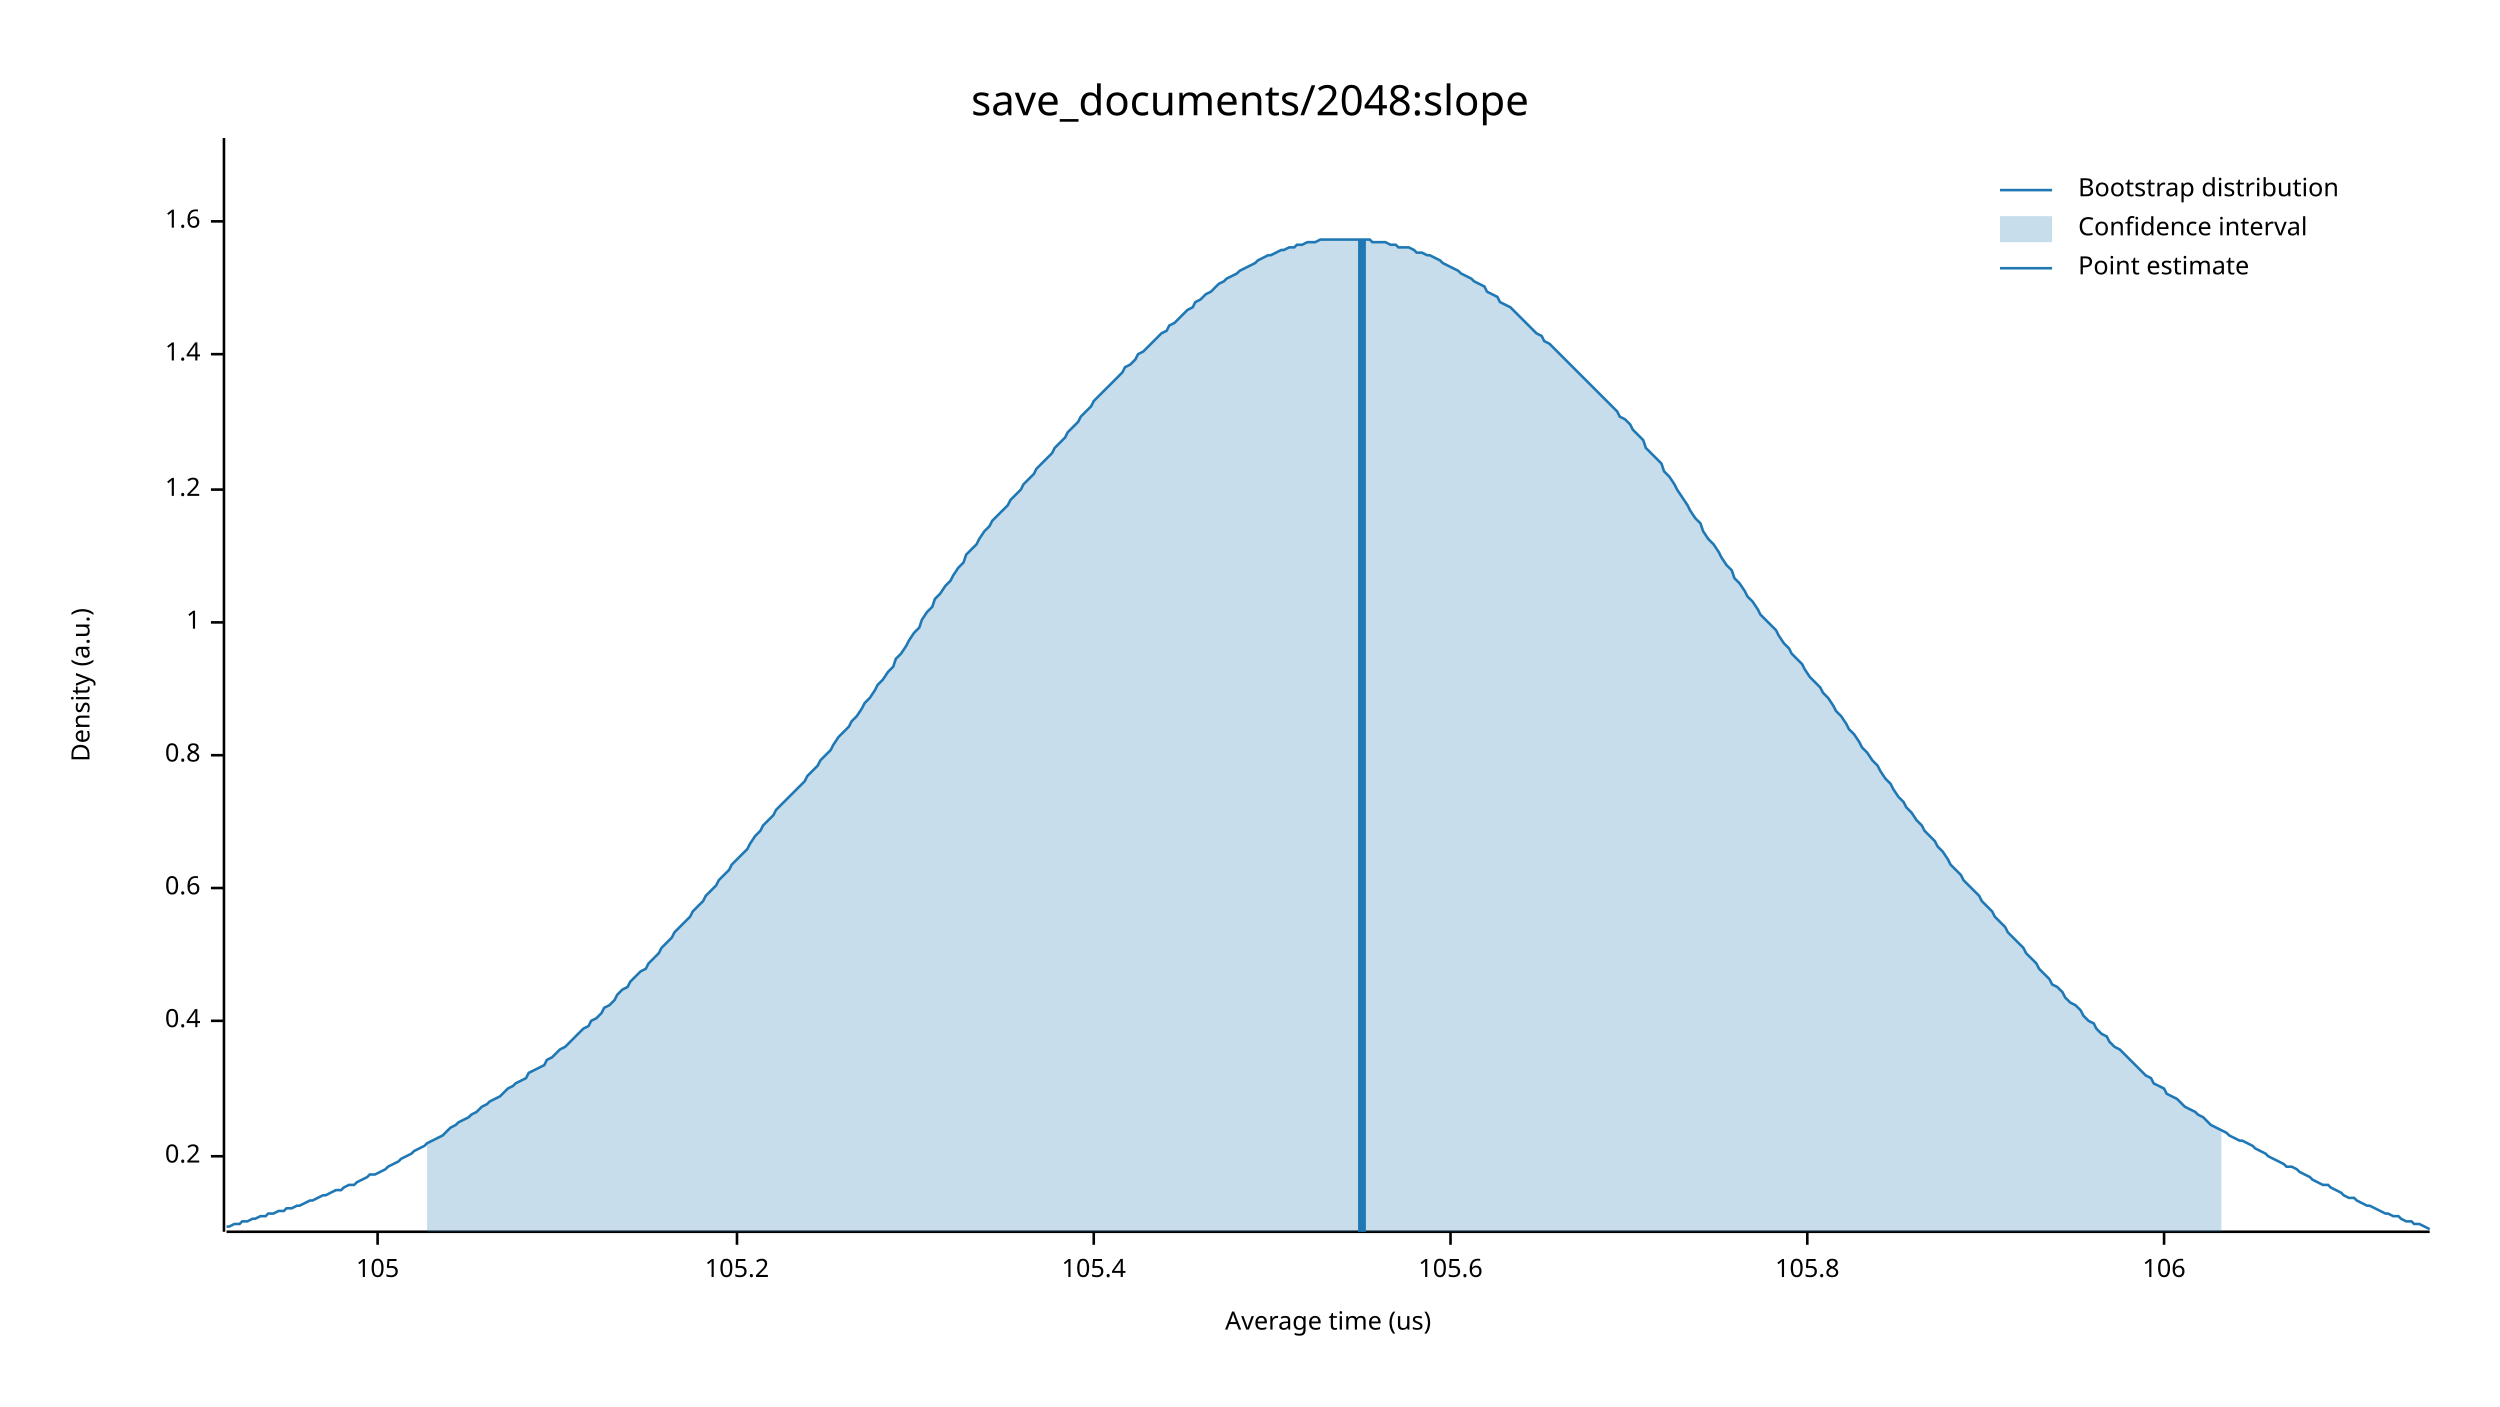
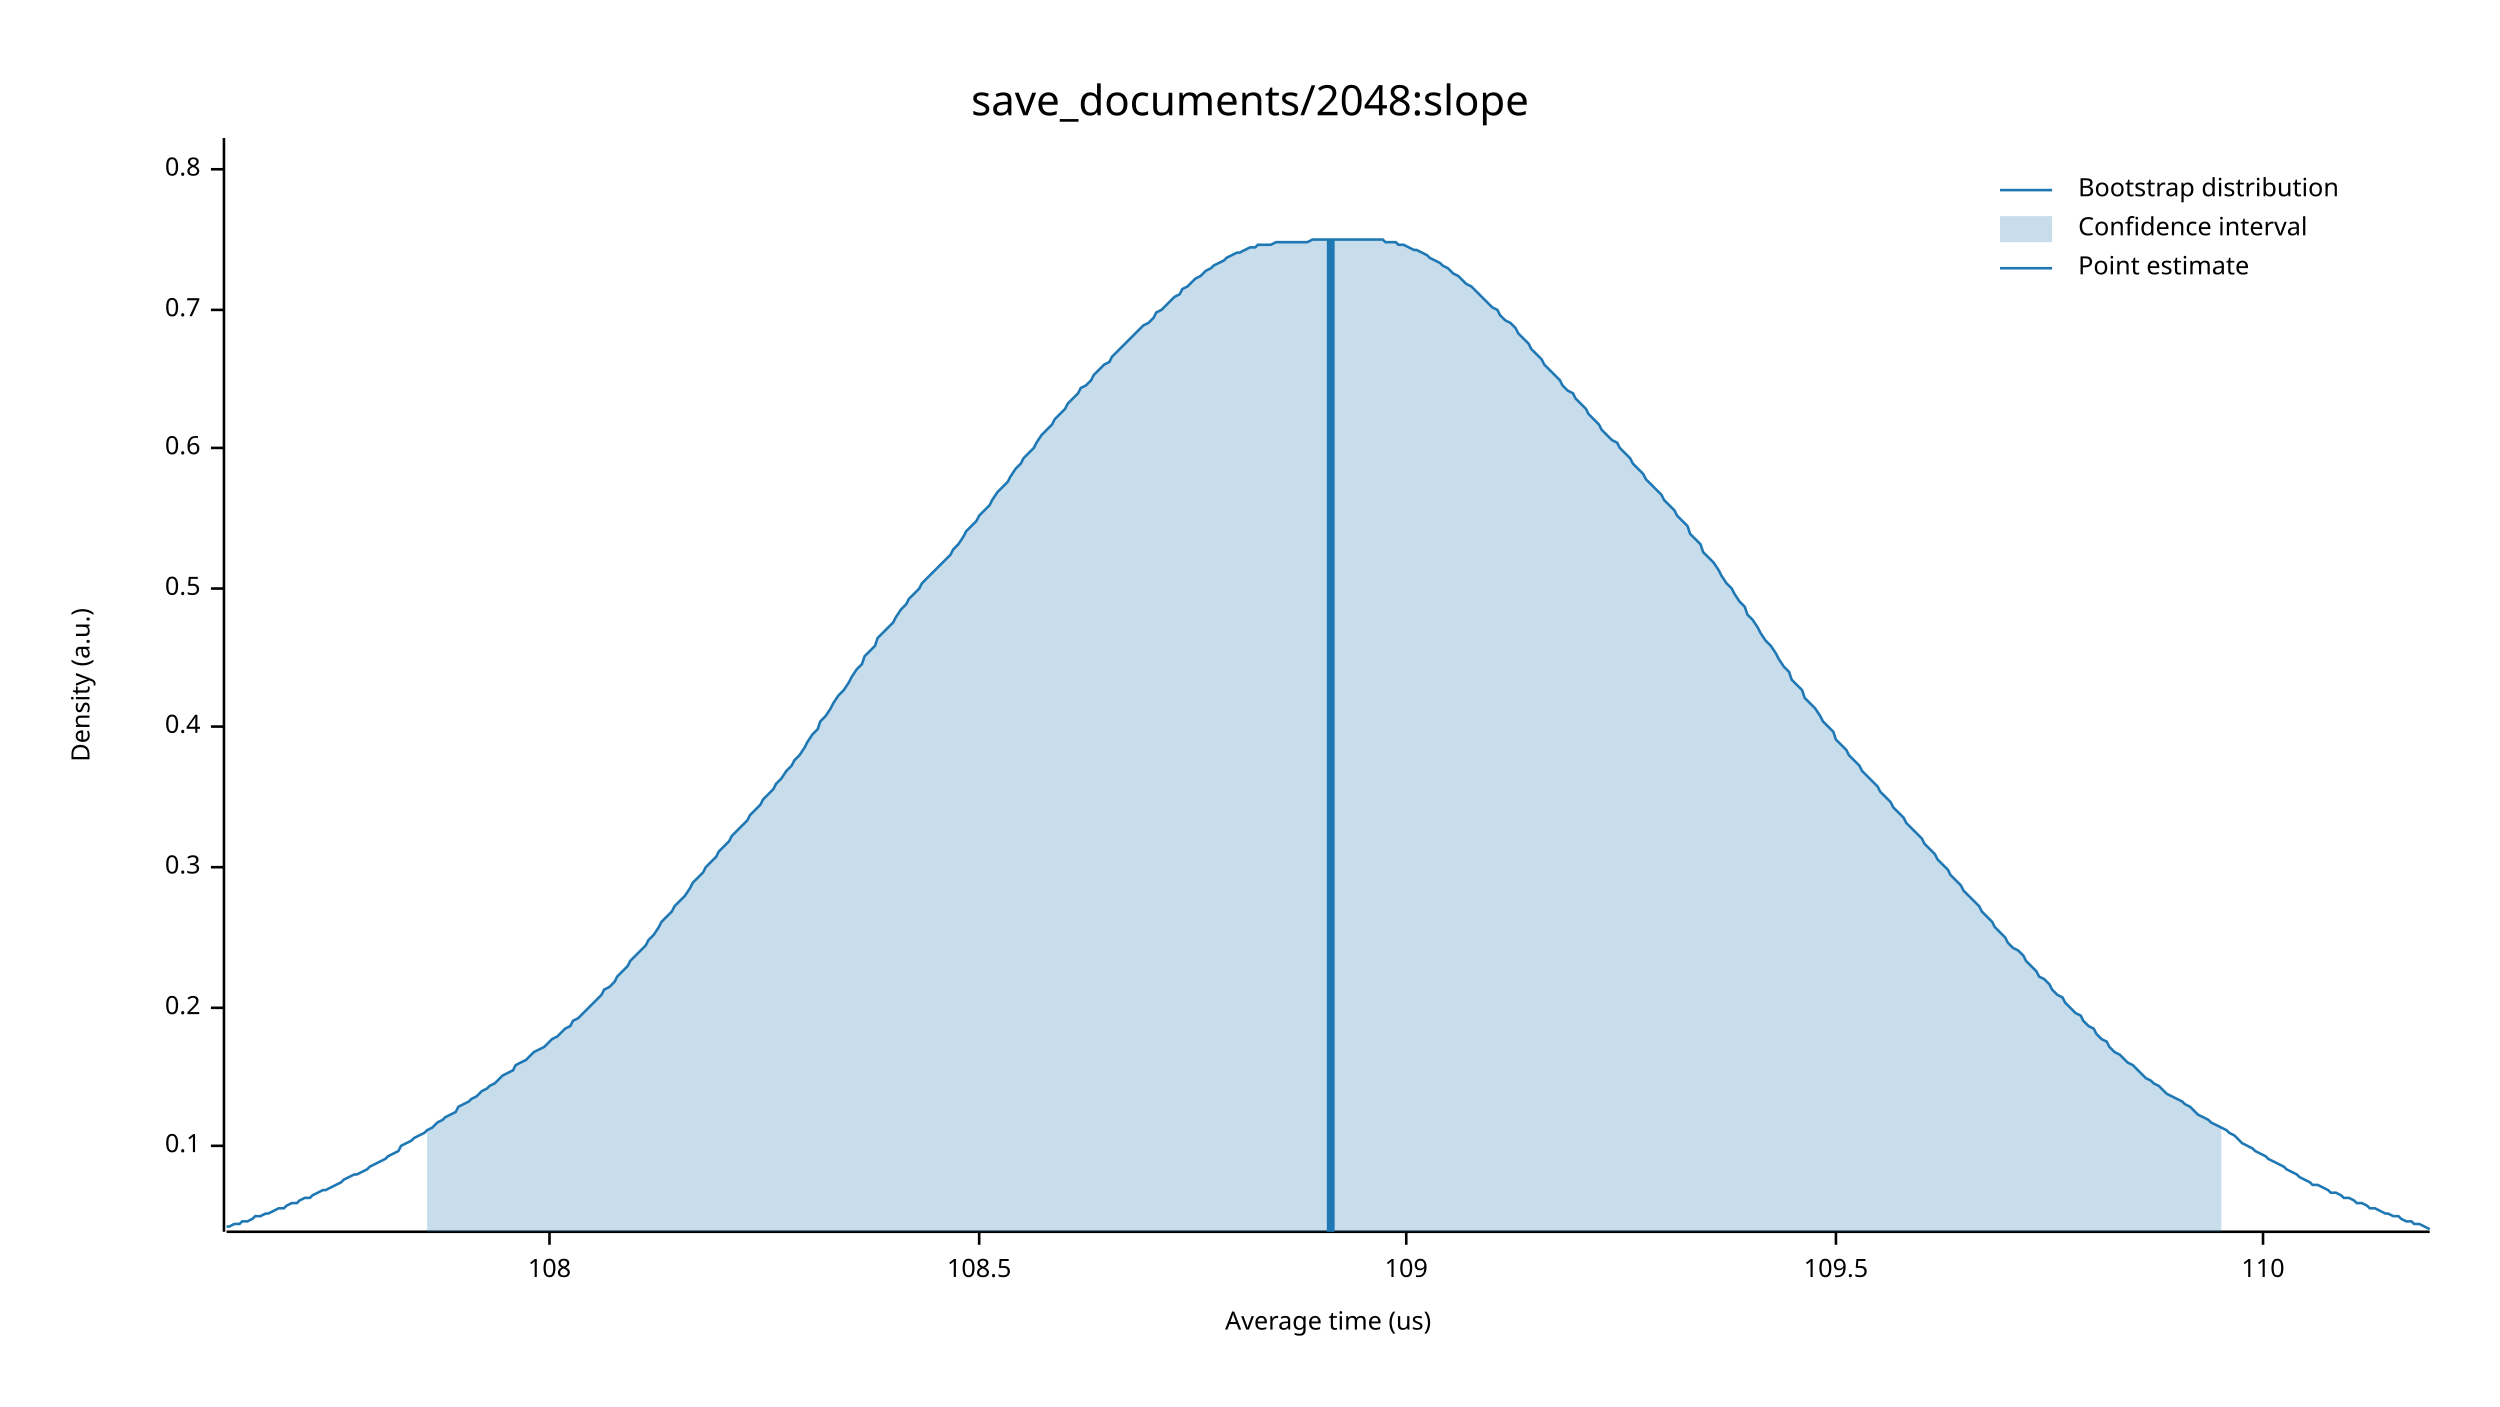
<svg xmlns="http://www.w3.org/2000/svg" width="960" height="540" viewBox="0 0 960 540">
  <text x="480" y="32" dy="0.76em" text-anchor="middle" font-family="sans-serif" font-size="16.129" opacity="1" fill="#000000">
save_documents/2048:slope
</text>
  <text x="27" y="263" dy="0.76em" text-anchor="middle" font-family="sans-serif" font-size="9.677" opacity="1" fill="#000000" transform="rotate(270, 27, 263)">
Density (a.u.)
</text>
  <text x="510" y="513" dy="-0.5ex" text-anchor="middle" font-family="sans-serif" font-size="9.677" opacity="1" fill="#000000">
Average time (us)
</text>
  <polyline fill="none" opacity="1" stroke="#000000" stroke-width="1" points="86,53 86,473 " />
-   <text x="77" y="444" dy="0.5ex" text-anchor="end" font-family="sans-serif" font-size="9.677" opacity="1" fill="#000000">
+   <text x="77" y="440" dy="0.5ex" text-anchor="end" font-family="sans-serif" font-size="9.677" opacity="1" fill="#000000">
+ 0.1
+ </text>
+   <polyline fill="none" opacity="1" stroke="#000000" stroke-width="1" points="81,440 86,440 " />
+   <text x="77" y="387" dy="0.5ex" text-anchor="end" font-family="sans-serif" font-size="9.677" opacity="1" fill="#000000">
0.2
</text>
-   <polyline fill="none" opacity="1" stroke="#000000" stroke-width="1" points="81,444 86,444 " />
-   <text x="77" y="392" dy="0.5ex" text-anchor="end" font-family="sans-serif" font-size="9.677" opacity="1" fill="#000000">
+   <polyline fill="none" opacity="1" stroke="#000000" stroke-width="1" points="81,387 86,387 " />
+   <text x="77" y="333" dy="0.5ex" text-anchor="end" font-family="sans-serif" font-size="9.677" opacity="1" fill="#000000">
+ 0.3
+ </text>
+   <polyline fill="none" opacity="1" stroke="#000000" stroke-width="1" points="81,333 86,333 " />
+   <text x="77" y="279" dy="0.5ex" text-anchor="end" font-family="sans-serif" font-size="9.677" opacity="1" fill="#000000">
0.4
</text>
-   <polyline fill="none" opacity="1" stroke="#000000" stroke-width="1" points="81,392 86,392 " />
-   <text x="77" y="341" dy="0.5ex" text-anchor="end" font-family="sans-serif" font-size="9.677" opacity="1" fill="#000000">
+   <polyline fill="none" opacity="1" stroke="#000000" stroke-width="1" points="81,279 86,279 " />
+   <text x="77" y="226" dy="0.5ex" text-anchor="end" font-family="sans-serif" font-size="9.677" opacity="1" fill="#000000">
+ 0.5
+ </text>
+   <polyline fill="none" opacity="1" stroke="#000000" stroke-width="1" points="81,226 86,226 " />
+   <text x="77" y="172" dy="0.5ex" text-anchor="end" font-family="sans-serif" font-size="9.677" opacity="1" fill="#000000">
0.6
</text>
-   <polyline fill="none" opacity="1" stroke="#000000" stroke-width="1" points="81,341 86,341 " />
-   <text x="77" y="290" dy="0.5ex" text-anchor="end" font-family="sans-serif" font-size="9.677" opacity="1" fill="#000000">
+   <polyline fill="none" opacity="1" stroke="#000000" stroke-width="1" points="81,172 86,172 " />
+   <text x="77" y="119" dy="0.5ex" text-anchor="end" font-family="sans-serif" font-size="9.677" opacity="1" fill="#000000">
+ 0.7
+ </text>
+   <polyline fill="none" opacity="1" stroke="#000000" stroke-width="1" points="81,119 86,119 " />
+   <text x="77" y="65" dy="0.5ex" text-anchor="end" font-family="sans-serif" font-size="9.677" opacity="1" fill="#000000">
0.8
</text>
-   <polyline fill="none" opacity="1" stroke="#000000" stroke-width="1" points="81,290 86,290 " />
-   <text x="77" y="239" dy="0.5ex" text-anchor="end" font-family="sans-serif" font-size="9.677" opacity="1" fill="#000000">
- 1
+   <polyline fill="none" opacity="1" stroke="#000000" stroke-width="1" points="81,65 86,65 " />
+   <polyline fill="none" opacity="1" stroke="#000000" stroke-width="1" points="87,473 933,473 " />
+   <text x="211" y="483" dy="0.76em" text-anchor="middle" font-family="sans-serif" font-size="9.677" opacity="1" fill="#000000">
+ 108
</text>
-   <polyline fill="none" opacity="1" stroke="#000000" stroke-width="1" points="81,239 86,239 " />
-   <text x="77" y="188" dy="0.5ex" text-anchor="end" font-family="sans-serif" font-size="9.677" opacity="1" fill="#000000">
- 1.2
+   <polyline fill="none" opacity="1" stroke="#000000" stroke-width="1" points="211,473 211,478 " />
+   <text x="376" y="483" dy="0.76em" text-anchor="middle" font-family="sans-serif" font-size="9.677" opacity="1" fill="#000000">
+ 108.5
</text>
-   <polyline fill="none" opacity="1" stroke="#000000" stroke-width="1" points="81,188 86,188 " />
-   <text x="77" y="136" dy="0.5ex" text-anchor="end" font-family="sans-serif" font-size="9.677" opacity="1" fill="#000000">
- 1.4
+   <polyline fill="none" opacity="1" stroke="#000000" stroke-width="1" points="376,473 376,478 " />
+   <text x="540" y="483" dy="0.76em" text-anchor="middle" font-family="sans-serif" font-size="9.677" opacity="1" fill="#000000">
+ 109
</text>
-   <polyline fill="none" opacity="1" stroke="#000000" stroke-width="1" points="81,136 86,136 " />
-   <text x="77" y="85" dy="0.5ex" text-anchor="end" font-family="sans-serif" font-size="9.677" opacity="1" fill="#000000">
- 1.6
+   <polyline fill="none" opacity="1" stroke="#000000" stroke-width="1" points="540,473 540,478 " />
+   <text x="705" y="483" dy="0.76em" text-anchor="middle" font-family="sans-serif" font-size="9.677" opacity="1" fill="#000000">
+ 109.5
</text>
-   <polyline fill="none" opacity="1" stroke="#000000" stroke-width="1" points="81,85 86,85 " />
-   <polyline fill="none" opacity="1" stroke="#000000" stroke-width="1" points="87,473 933,473 " />
-   <text x="145" y="483" dy="0.76em" text-anchor="middle" font-family="sans-serif" font-size="9.677" opacity="1" fill="#000000">
- 105
+   <polyline fill="none" opacity="1" stroke="#000000" stroke-width="1" points="705,473 705,478 " />
+   <text x="869" y="483" dy="0.76em" text-anchor="middle" font-family="sans-serif" font-size="9.677" opacity="1" fill="#000000">
+ 110
</text>
-   <polyline fill="none" opacity="1" stroke="#000000" stroke-width="1" points="145,473 145,478 " />
-   <text x="283" y="483" dy="0.76em" text-anchor="middle" font-family="sans-serif" font-size="9.677" opacity="1" fill="#000000">
- 105.2
- </text>
-   <polyline fill="none" opacity="1" stroke="#000000" stroke-width="1" points="283,473 283,478 " />
-   <text x="420" y="483" dy="0.76em" text-anchor="middle" font-family="sans-serif" font-size="9.677" opacity="1" fill="#000000">
- 105.4
- </text>
-   <polyline fill="none" opacity="1" stroke="#000000" stroke-width="1" points="420,473 420,478 " />
-   <text x="557" y="483" dy="0.76em" text-anchor="middle" font-family="sans-serif" font-size="9.677" opacity="1" fill="#000000">
- 105.6
- </text>
-   <polyline fill="none" opacity="1" stroke="#000000" stroke-width="1" points="557,473 557,478 " />
-   <text x="694" y="483" dy="0.76em" text-anchor="middle" font-family="sans-serif" font-size="9.677" opacity="1" fill="#000000">
- 105.8
- </text>
-   <polyline fill="none" opacity="1" stroke="#000000" stroke-width="1" points="694,473 694,478 " />
-   <text x="831" y="483" dy="0.76em" text-anchor="middle" font-family="sans-serif" font-size="9.677" opacity="1" fill="#000000">
- 106
- </text>
-   <polyline fill="none" opacity="1" stroke="#000000" stroke-width="1" points="831,473 831,478 " />
-   <polyline fill="none" opacity="1" stroke="#1F78B4" stroke-width="1" points="87,471 88,471 90,470 92,470 93,469 95,469 97,468 98,468 100,467 102,467 103,466 105,466 107,465 109,465 110,464 112,464 114,463 115,463 117,462 119,461 120,461 122,460 124,459 125,459 127,458 129,457 131,457 132,456 134,455 136,455 137,454 139,453 141,452 142,451 144,451 146,450 148,449 149,448 151,447 153,446 154,445 156,444 158,443 159,442 161,441 163,440 164,439 166,438 168,437 170,436 171,435 173,433 175,432 176,431 178,430 180,429 181,428 183,427 185,425 187,424 188,423 190,422 192,421 193,420 195,418 197,417 198,416 200,415 202,414 203,412 205,411 207,410 209,409 210,407 212,406 214,404 215,403 217,402 219,400 220,399 222,397 224,395 226,394 227,392 229,391 231,389 232,387 234,386 236,384 237,382 239,380 241,379 242,377 244,375 246,373 248,372 249,370 251,368 253,366 254,364 256,362 258,360 259,358 261,356 263,354 265,352 266,350 268,348 270,346 271,344 273,342 275,340 276,338 278,336 280,334 281,332 283,330 285,328 287,326 288,324 290,321 292,319 293,317 295,315 297,313 298,311 300,309 302,307 304,305 305,304 307,302 309,300 310,298 312,296 314,294 315,292 317,290 319,288 320,286 322,283 324,281 326,279 327,277 329,275 331,272 332,270 334,268 336,265 337,263 339,261 341,258 343,256 344,253 346,251 348,248 349,246 351,243 353,241 354,238 356,235 358,233 359,230 361,228 363,225 365,223 366,221 368,218 370,216 371,213 373,211 375,209 376,207 378,204 380,202 381,200 383,198 385,196 387,194 388,192 390,190 392,188 393,186 395,184 397,182 398,180 400,178 402,176 404,174 405,172 407,170 409,168 410,166 412,164 414,162 415,160 417,158 419,156 420,154 422,152 424,150 426,148 427,147 429,145 431,143 432,141 434,140 436,138 437,136 439,135 441,133 443,131 444,130 446,128 448,127 449,125 451,124 453,122 454,121 456,119 458,118 459,116 461,115 463,113 465,112 466,111 468,109 470,108 471,107 473,106 475,105 476,104 478,103 480,102 482,101 483,100 485,99 487,98 488,98 490,97 492,96 493,96 495,95 497,95 498,94 500,94 502,93 504,93 505,93 507,92 509,92 510,92 512,92 514,92 515,92 517,92 519,92 521,92 522,92 524,92 526,92 527,93 529,93 531,93 532,93 534,94 536,94 537,95 539,95 541,95 543,96 544,97 546,97 548,98 549,98 551,99 553,100 554,101 556,102 558,103 560,104 561,105 563,106 565,107 566,108 568,109 570,110 571,112 573,113 575,114 576,116 578,117 580,118 582,120 583,121 585,123 587,125 588,126 590,128 592,129 593,131 595,132 597,134 599,136 600,137 602,139 604,141 605,142 607,144 609,146 610,147 612,149 614,151 615,152 617,154 619,156 621,158 622,160 624,161 626,163 627,165 629,167 631,169 632,172 634,174 636,176 638,178 639,181 641,183 643,186 644,188 646,191 648,194 649,196 651,199 653,201 654,204 656,207 658,209 660,212 661,214 663,217 665,219 666,222 668,224 670,227 671,229 673,231 675,234 676,236 678,238 680,240 682,242 683,244 685,247 687,249 688,251 690,253 692,255 693,257 695,260 697,262 699,264 700,266 702,268 704,271 705,273 707,275 709,278 710,280 712,282 714,285 715,287 717,289 719,292 721,294 722,296 724,299 726,301 727,303 729,306 731,308 732,310 734,312 736,315 738,317 739,319 741,321 743,323 744,325 746,327 748,330 749,332 751,334 753,336 754,338 756,340 758,342 760,344 761,346 763,348 765,350 766,352 768,354 770,356 771,358 773,360 775,362 777,364 778,366 780,368 782,370 783,372 785,374 787,376 788,378 790,379 792,381 793,383 795,385 797,386 799,388 800,390 802,392 804,393 805,395 807,397 809,398 810,400 812,402 814,403 816,405 817,406 819,408 821,410 822,411 824,413 826,414 827,416 829,417 831,418 832,420 834,421 836,422 838,424 839,425 841,426 843,427 844,428 846,429 848,431 849,432 851,433 853,434 855,435 856,436 858,437 860,438 861,438 863,439 865,440 866,441 868,442 870,443 871,444 873,445 875,446 877,447 878,448 880,448 882,449 883,450 885,451 887,452 888,453 890,454 892,455 894,455 895,456 897,457 899,458 900,459 902,460 904,460 905,461 907,462 909,463 910,463 912,464 914,465 916,466 917,466 919,467 921,467 922,468 924,469 926,469 927,470 929,470 931,471 933,472 " />
-   <polygon opacity="0.25" fill="#1F78B4" points="164,439 166,438 168,437 170,436 171,435 173,433 175,432 176,431 178,430 180,429 181,428 183,427 185,425 187,424 188,423 190,422 192,421 193,420 195,418 197,417 198,416 200,415 202,414 203,412 205,411 207,410 209,409 210,407 212,406 214,404 215,403 217,402 219,400 220,399 222,397 224,395 226,394 227,392 229,391 231,389 232,387 234,386 236,384 237,382 239,380 241,379 242,377 244,375 246,373 248,372 249,370 251,368 253,366 254,364 256,362 258,360 259,358 261,356 263,354 265,352 266,350 268,348 270,346 271,344 273,342 275,340 276,338 278,336 280,334 281,332 283,330 285,328 287,326 288,324 290,321 292,319 293,317 295,315 297,313 298,311 300,309 302,307 304,305 305,304 307,302 309,300 310,298 312,296 314,294 315,292 317,290 319,288 320,286 322,283 324,281 326,279 327,277 329,275 331,272 332,270 334,268 336,265 337,263 339,261 341,258 343,256 344,253 346,251 348,248 349,246 351,243 353,241 354,238 356,235 358,233 359,230 361,228 363,225 365,223 366,221 368,218 370,216 371,213 373,211 375,209 376,207 378,204 380,202 381,200 383,198 385,196 387,194 388,192 390,190 392,188 393,186 395,184 397,182 398,180 400,178 402,176 404,174 405,172 407,170 409,168 410,166 412,164 414,162 415,160 417,158 419,156 420,154 422,152 424,150 426,148 427,147 429,145 431,143 432,141 434,140 436,138 437,136 439,135 441,133 443,131 444,130 446,128 448,127 449,125 451,124 453,122 454,121 456,119 458,118 459,116 461,115 463,113 465,112 466,111 468,109 470,108 471,107 473,106 475,105 476,104 478,103 480,102 482,101 483,100 485,99 487,98 488,98 490,97 492,96 493,96 495,95 497,95 498,94 500,94 502,93 504,93 505,93 507,92 509,92 510,92 512,92 514,92 515,92 517,92 519,92 521,92 522,92 524,92 526,92 527,93 529,93 531,93 532,93 534,94 536,94 537,95 539,95 541,95 543,96 544,97 546,97 548,98 549,98 551,99 553,100 554,101 556,102 558,103 560,104 561,105 563,106 565,107 566,108 568,109 570,110 571,112 573,113 575,114 576,116 578,117 580,118 582,120 583,121 585,123 587,125 588,126 590,128 592,129 593,131 595,132 597,134 599,136 600,137 602,139 604,141 605,142 607,144 609,146 610,147 612,149 614,151 615,152 617,154 619,156 621,158 622,160 624,161 626,163 627,165 629,167 631,169 632,172 634,174 636,176 638,178 639,181 641,183 643,186 644,188 646,191 648,194 649,196 651,199 653,201 654,204 656,207 658,209 660,212 661,214 663,217 665,219 666,222 668,224 670,227 671,229 673,231 675,234 676,236 678,238 680,240 682,242 683,244 685,247 687,249 688,251 690,253 692,255 693,257 695,260 697,262 699,264 700,266 702,268 704,271 705,273 707,275 709,278 710,280 712,282 714,285 715,287 717,289 719,292 721,294 722,296 724,299 726,301 727,303 729,306 731,308 732,310 734,312 736,315 738,317 739,319 741,321 743,323 744,325 746,327 748,330 749,332 751,334 753,336 754,338 756,340 758,342 760,344 761,346 763,348 765,350 766,352 768,354 770,356 771,358 773,360 775,362 777,364 778,366 780,368 782,370 783,372 785,374 787,376 788,378 790,379 792,381 793,383 795,385 797,386 799,388 800,390 802,392 804,393 805,395 807,397 809,398 810,400 812,402 814,403 816,405 817,406 819,408 821,410 822,411 824,413 826,414 827,416 829,417 831,418 832,420 834,421 836,422 838,424 839,425 841,426 843,427 844,428 846,429 848,431 849,432 851,433 853,434 853,473 164,473 " />
-   <polyline fill="none" opacity="1" stroke="#1F78B4" stroke-width="3" points="523,473 523,92 " />
+   <polyline fill="none" opacity="1" stroke="#000000" stroke-width="1" points="869,473 869,478 " />
+   <polyline fill="none" opacity="1" stroke="#1F78B4" stroke-width="1" points="87,471 88,471 90,470 92,470 93,469 95,469 97,468 98,467 100,467 102,466 103,466 105,465 107,464 109,464 110,463 112,462 114,462 115,461 117,460 119,460 120,459 122,458 124,457 125,457 127,456 129,455 131,454 132,453 134,452 136,451 137,451 139,450 141,449 142,448 144,447 146,446 148,445 149,444 151,443 153,442 154,440 156,439 158,438 159,437 161,436 163,435 164,434 166,433 168,431 170,430 171,429 173,428 175,427 176,425 178,424 180,423 181,422 183,421 185,419 187,418 188,417 190,416 192,414 193,413 195,412 197,411 198,409 200,408 202,407 203,406 205,404 207,403 209,402 210,401 212,399 214,398 215,397 217,395 219,394 220,392 222,391 224,389 226,387 227,386 229,384 231,382 232,380 234,379 236,377 237,375 239,373 241,371 242,369 244,367 246,365 248,363 249,361 251,359 253,356 254,354 256,352 258,350 259,348 261,346 263,344 265,341 266,339 268,337 270,335 271,333 273,331 275,329 276,327 278,325 280,323 281,321 283,319 285,317 287,315 288,313 290,311 292,309 293,307 295,305 297,303 298,301 300,299 302,296 304,294 305,292 307,290 309,287 310,285 312,282 314,280 315,277 317,275 319,272 320,270 322,267 324,265 326,262 327,260 329,257 331,255 332,252 334,250 336,248 337,245 339,243 341,241 343,239 344,237 346,234 348,232 349,230 351,228 353,226 354,224 356,222 358,220 359,219 361,217 363,215 365,213 366,211 368,209 370,206 371,204 373,202 375,200 376,198 378,196 380,194 381,192 383,189 385,187 387,185 388,183 390,180 392,178 393,176 395,174 397,172 398,170 400,167 402,165 404,163 405,161 407,159 409,157 410,155 412,153 414,151 415,149 417,148 419,146 420,144 422,142 424,140 426,139 427,137 429,135 431,133 432,132 434,130 436,128 437,127 439,125 441,124 443,122 444,120 446,119 448,117 449,116 451,114 453,113 454,111 456,110 458,108 459,107 461,106 463,104 465,103 466,102 468,101 470,100 471,99 473,98 475,97 476,97 478,96 480,95 482,95 483,94 485,94 487,94 488,94 490,93 492,93 493,93 495,93 497,93 498,93 500,93 502,93 504,92 505,92 507,92 509,92 510,92 512,92 514,92 515,92 517,92 519,92 521,92 522,92 524,92 526,92 527,92 529,92 531,92 532,93 534,93 536,93 537,94 539,94 541,95 543,96 544,96 546,97 548,98 549,99 551,100 553,101 554,102 556,103 558,105 560,106 561,107 563,109 565,110 566,111 568,113 570,115 571,116 573,118 575,119 576,121 578,123 580,124 582,126 583,128 585,130 587,132 588,134 590,136 592,138 593,140 595,142 597,144 599,146 600,148 602,150 604,151 605,153 607,155 609,157 610,159 612,161 614,163 615,165 617,167 619,169 621,170 622,172 624,174 626,176 627,178 629,180 631,182 632,184 634,186 636,188 638,190 639,192 641,194 643,196 644,198 646,200 648,202 649,205 651,207 653,209 654,212 656,214 658,216 660,219 661,221 663,224 665,226 666,228 668,231 670,233 671,236 673,238 675,241 676,243 678,246 680,248 682,251 683,253 685,256 687,258 688,261 690,263 692,265 693,268 695,270 697,272 699,275 700,277 702,279 704,281 705,284 707,286 709,288 710,290 712,292 714,294 715,296 717,298 719,300 721,302 722,304 724,306 726,308 727,310 729,312 731,314 732,316 734,318 736,320 738,322 739,324 741,326 743,328 744,330 746,332 748,334 749,336 751,338 753,340 754,342 756,344 758,346 760,348 761,350 763,352 765,354 766,356 768,358 770,360 771,362 773,364 775,365 777,367 778,369 780,371 782,373 783,375 785,376 787,378 788,380 790,382 792,383 793,385 795,387 797,389 799,390 800,392 802,394 804,395 805,397 807,399 809,400 810,402 812,404 814,405 816,407 817,408 819,409 821,411 822,412 824,414 826,415 827,416 829,417 831,419 832,420 834,421 836,422 838,423 839,424 841,425 843,427 844,428 846,429 848,430 849,431 851,432 853,433 855,434 856,435 858,436 860,438 861,439 863,440 865,441 866,442 868,443 870,444 871,445 873,446 875,447 877,448 878,449 880,450 882,451 883,452 885,453 887,454 888,455 890,455 892,456 894,457 895,458 897,458 899,459 900,460 902,460 904,461 905,462 907,462 909,463 910,464 912,464 914,465 916,466 917,466 919,467 921,467 922,468 924,469 926,469 927,470 929,470 931,471 933,472 " />
+   <polygon opacity="0.25" fill="#1F78B4" points="164,434 166,433 168,431 170,430 171,429 173,428 175,427 176,425 178,424 180,423 181,422 183,421 185,419 187,418 188,417 190,416 192,414 193,413 195,412 197,411 198,409 200,408 202,407 203,406 205,404 207,403 209,402 210,401 212,399 214,398 215,397 217,395 219,394 220,392 222,391 224,389 226,387 227,386 229,384 231,382 232,380 234,379 236,377 237,375 239,373 241,371 242,369 244,367 246,365 248,363 249,361 251,359 253,356 254,354 256,352 258,350 259,348 261,346 263,344 265,341 266,339 268,337 270,335 271,333 273,331 275,329 276,327 278,325 280,323 281,321 283,319 285,317 287,315 288,313 290,311 292,309 293,307 295,305 297,303 298,301 300,299 302,296 304,294 305,292 307,290 309,287 310,285 312,282 314,280 315,277 317,275 319,272 320,270 322,267 324,265 326,262 327,260 329,257 331,255 332,252 334,250 336,248 337,245 339,243 341,241 343,239 344,237 346,234 348,232 349,230 351,228 353,226 354,224 356,222 358,220 359,219 361,217 363,215 365,213 366,211 368,209 370,206 371,204 373,202 375,200 376,198 378,196 380,194 381,192 383,189 385,187 387,185 388,183 390,180 392,178 393,176 395,174 397,172 398,170 400,167 402,165 404,163 405,161 407,159 409,157 410,155 412,153 414,151 415,149 417,148 419,146 420,144 422,142 424,140 426,139 427,137 429,135 431,133 432,132 434,130 436,128 437,127 439,125 441,124 443,122 444,120 446,119 448,117 449,116 451,114 453,113 454,111 456,110 458,108 459,107 461,106 463,104 465,103 466,102 468,101 470,100 471,99 473,98 475,97 476,97 478,96 480,95 482,95 483,94 485,94 487,94 488,94 490,93 492,93 493,93 495,93 497,93 498,93 500,93 502,93 504,92 505,92 507,92 509,92 510,92 512,92 514,92 515,92 517,92 519,92 521,92 522,92 524,92 526,92 527,92 529,92 531,92 532,93 534,93 536,93 537,94 539,94 541,95 543,96 544,96 546,97 548,98 549,99 551,100 553,101 554,102 556,103 558,105 560,106 561,107 563,109 565,110 566,111 568,113 570,115 571,116 573,118 575,119 576,121 578,123 580,124 582,126 583,128 585,130 587,132 588,134 590,136 592,138 593,140 595,142 597,144 599,146 600,148 602,150 604,151 605,153 607,155 609,157 610,159 612,161 614,163 615,165 617,167 619,169 621,170 622,172 624,174 626,176 627,178 629,180 631,182 632,184 634,186 636,188 638,190 639,192 641,194 643,196 644,198 646,200 648,202 649,205 651,207 653,209 654,212 656,214 658,216 660,219 661,221 663,224 665,226 666,228 668,231 670,233 671,236 673,238 675,241 676,243 678,246 680,248 682,251 683,253 685,256 687,258 688,261 690,263 692,265 693,268 695,270 697,272 699,275 700,277 702,279 704,281 705,284 707,286 709,288 710,290 712,292 714,294 715,296 717,298 719,300 721,302 722,304 724,306 726,308 727,310 729,312 731,314 732,316 734,318 736,320 738,322 739,324 741,326 743,328 744,330 746,332 748,334 749,336 751,338 753,340 754,342 756,344 758,346 760,348 761,350 763,352 765,354 766,356 768,358 770,360 771,362 773,364 775,365 777,367 778,369 780,371 782,373 783,375 785,376 787,378 788,380 790,382 792,383 793,385 795,387 797,389 799,390 800,392 802,394 804,395 805,397 807,399 809,400 810,402 812,404 814,405 816,407 817,408 819,409 821,411 822,412 824,414 826,415 827,416 829,417 831,419 832,420 834,421 836,422 838,423 839,424 841,425 843,427 844,428 846,429 848,430 849,431 851,432 853,433 853,473 164,473 " />
+   <polyline fill="none" opacity="1" stroke="#1F78B4" stroke-width="3" points="511,473 511,92 " />
  <text x="798" y="68" dy="0.76em" text-anchor="start" font-family="sans-serif" font-size="9.677" opacity="1" fill="#000000">
Bootstrap distribution
</text>
  <text x="798" y="83" dy="0.76em" text-anchor="start" font-family="sans-serif" font-size="9.677" opacity="1" fill="#000000">
Confidence interval
</text>
  <text x="798" y="98" dy="0.76em" text-anchor="start" font-family="sans-serif" font-size="9.677" opacity="1" fill="#000000">
Point estimate
</text>
  <polyline fill="none" opacity="1" stroke="#1F78B4" stroke-width="1" points="768,73 788,73 " />
  <rect x="768" y="83" width="20" height="10" opacity="0.25" fill="#1F78B4" stroke="none" />
  <polyline fill="none" opacity="1" stroke="#1F78B4" stroke-width="1" points="768,103 788,103 " />
</svg>
